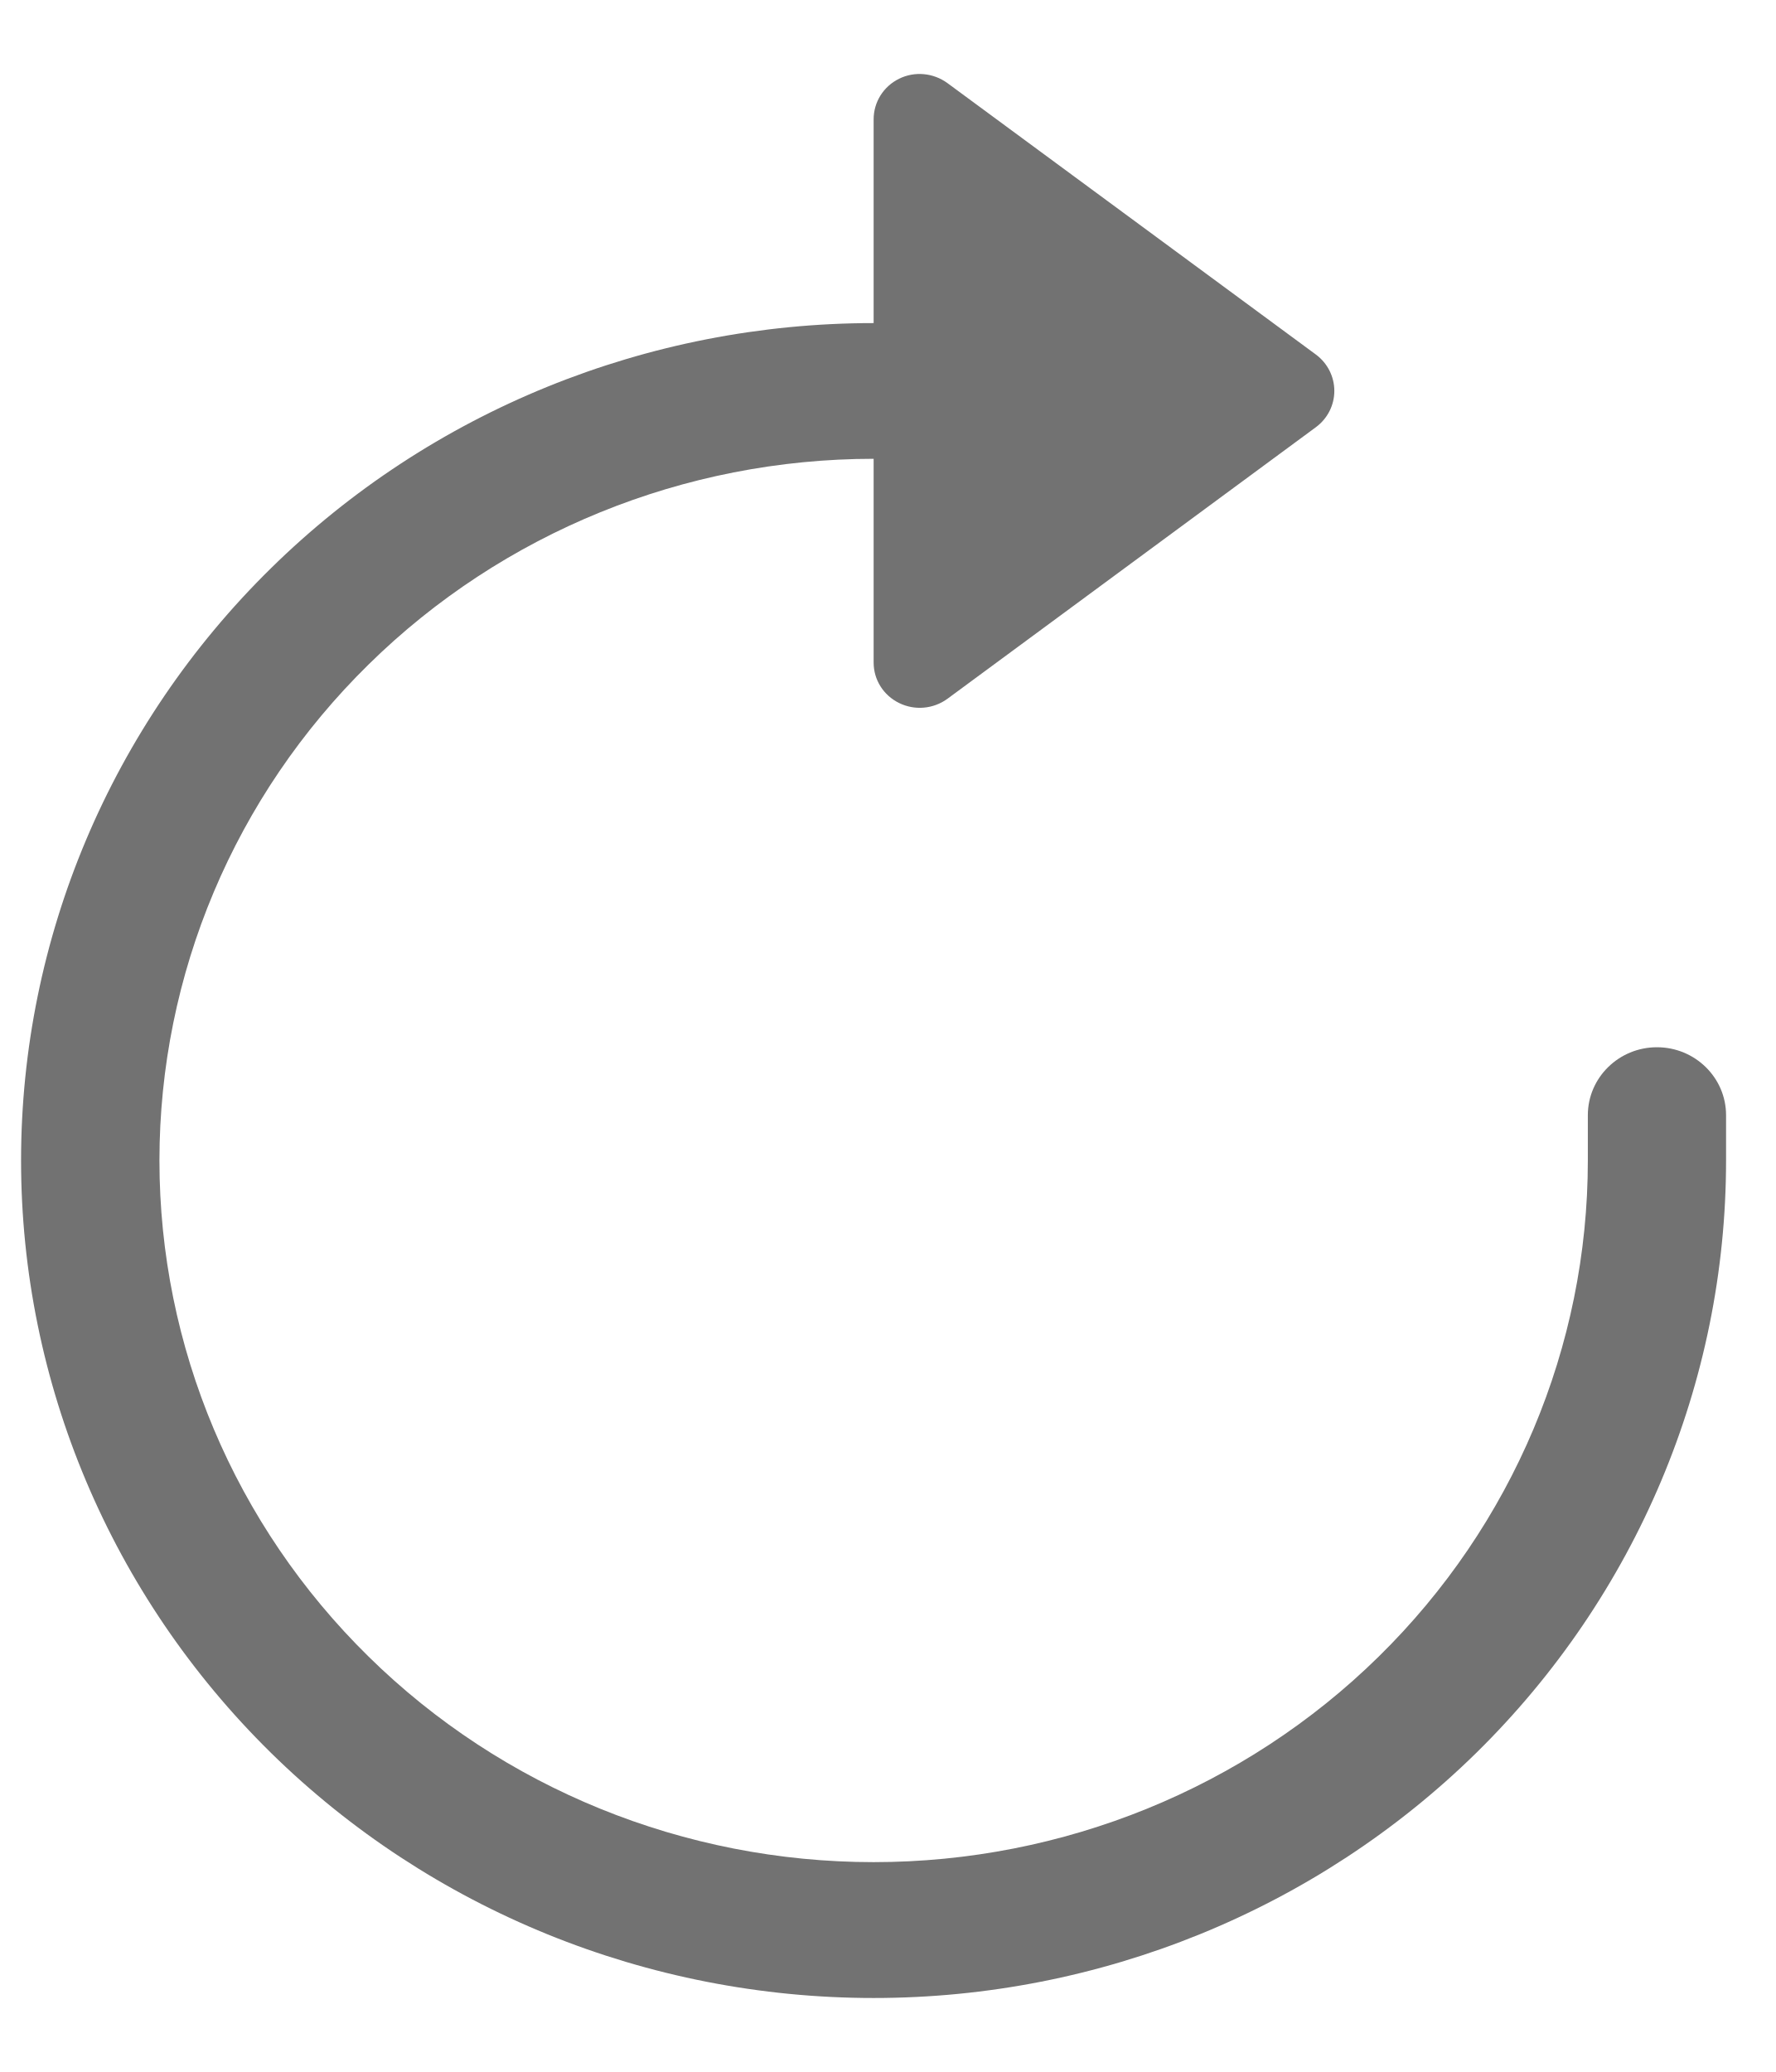
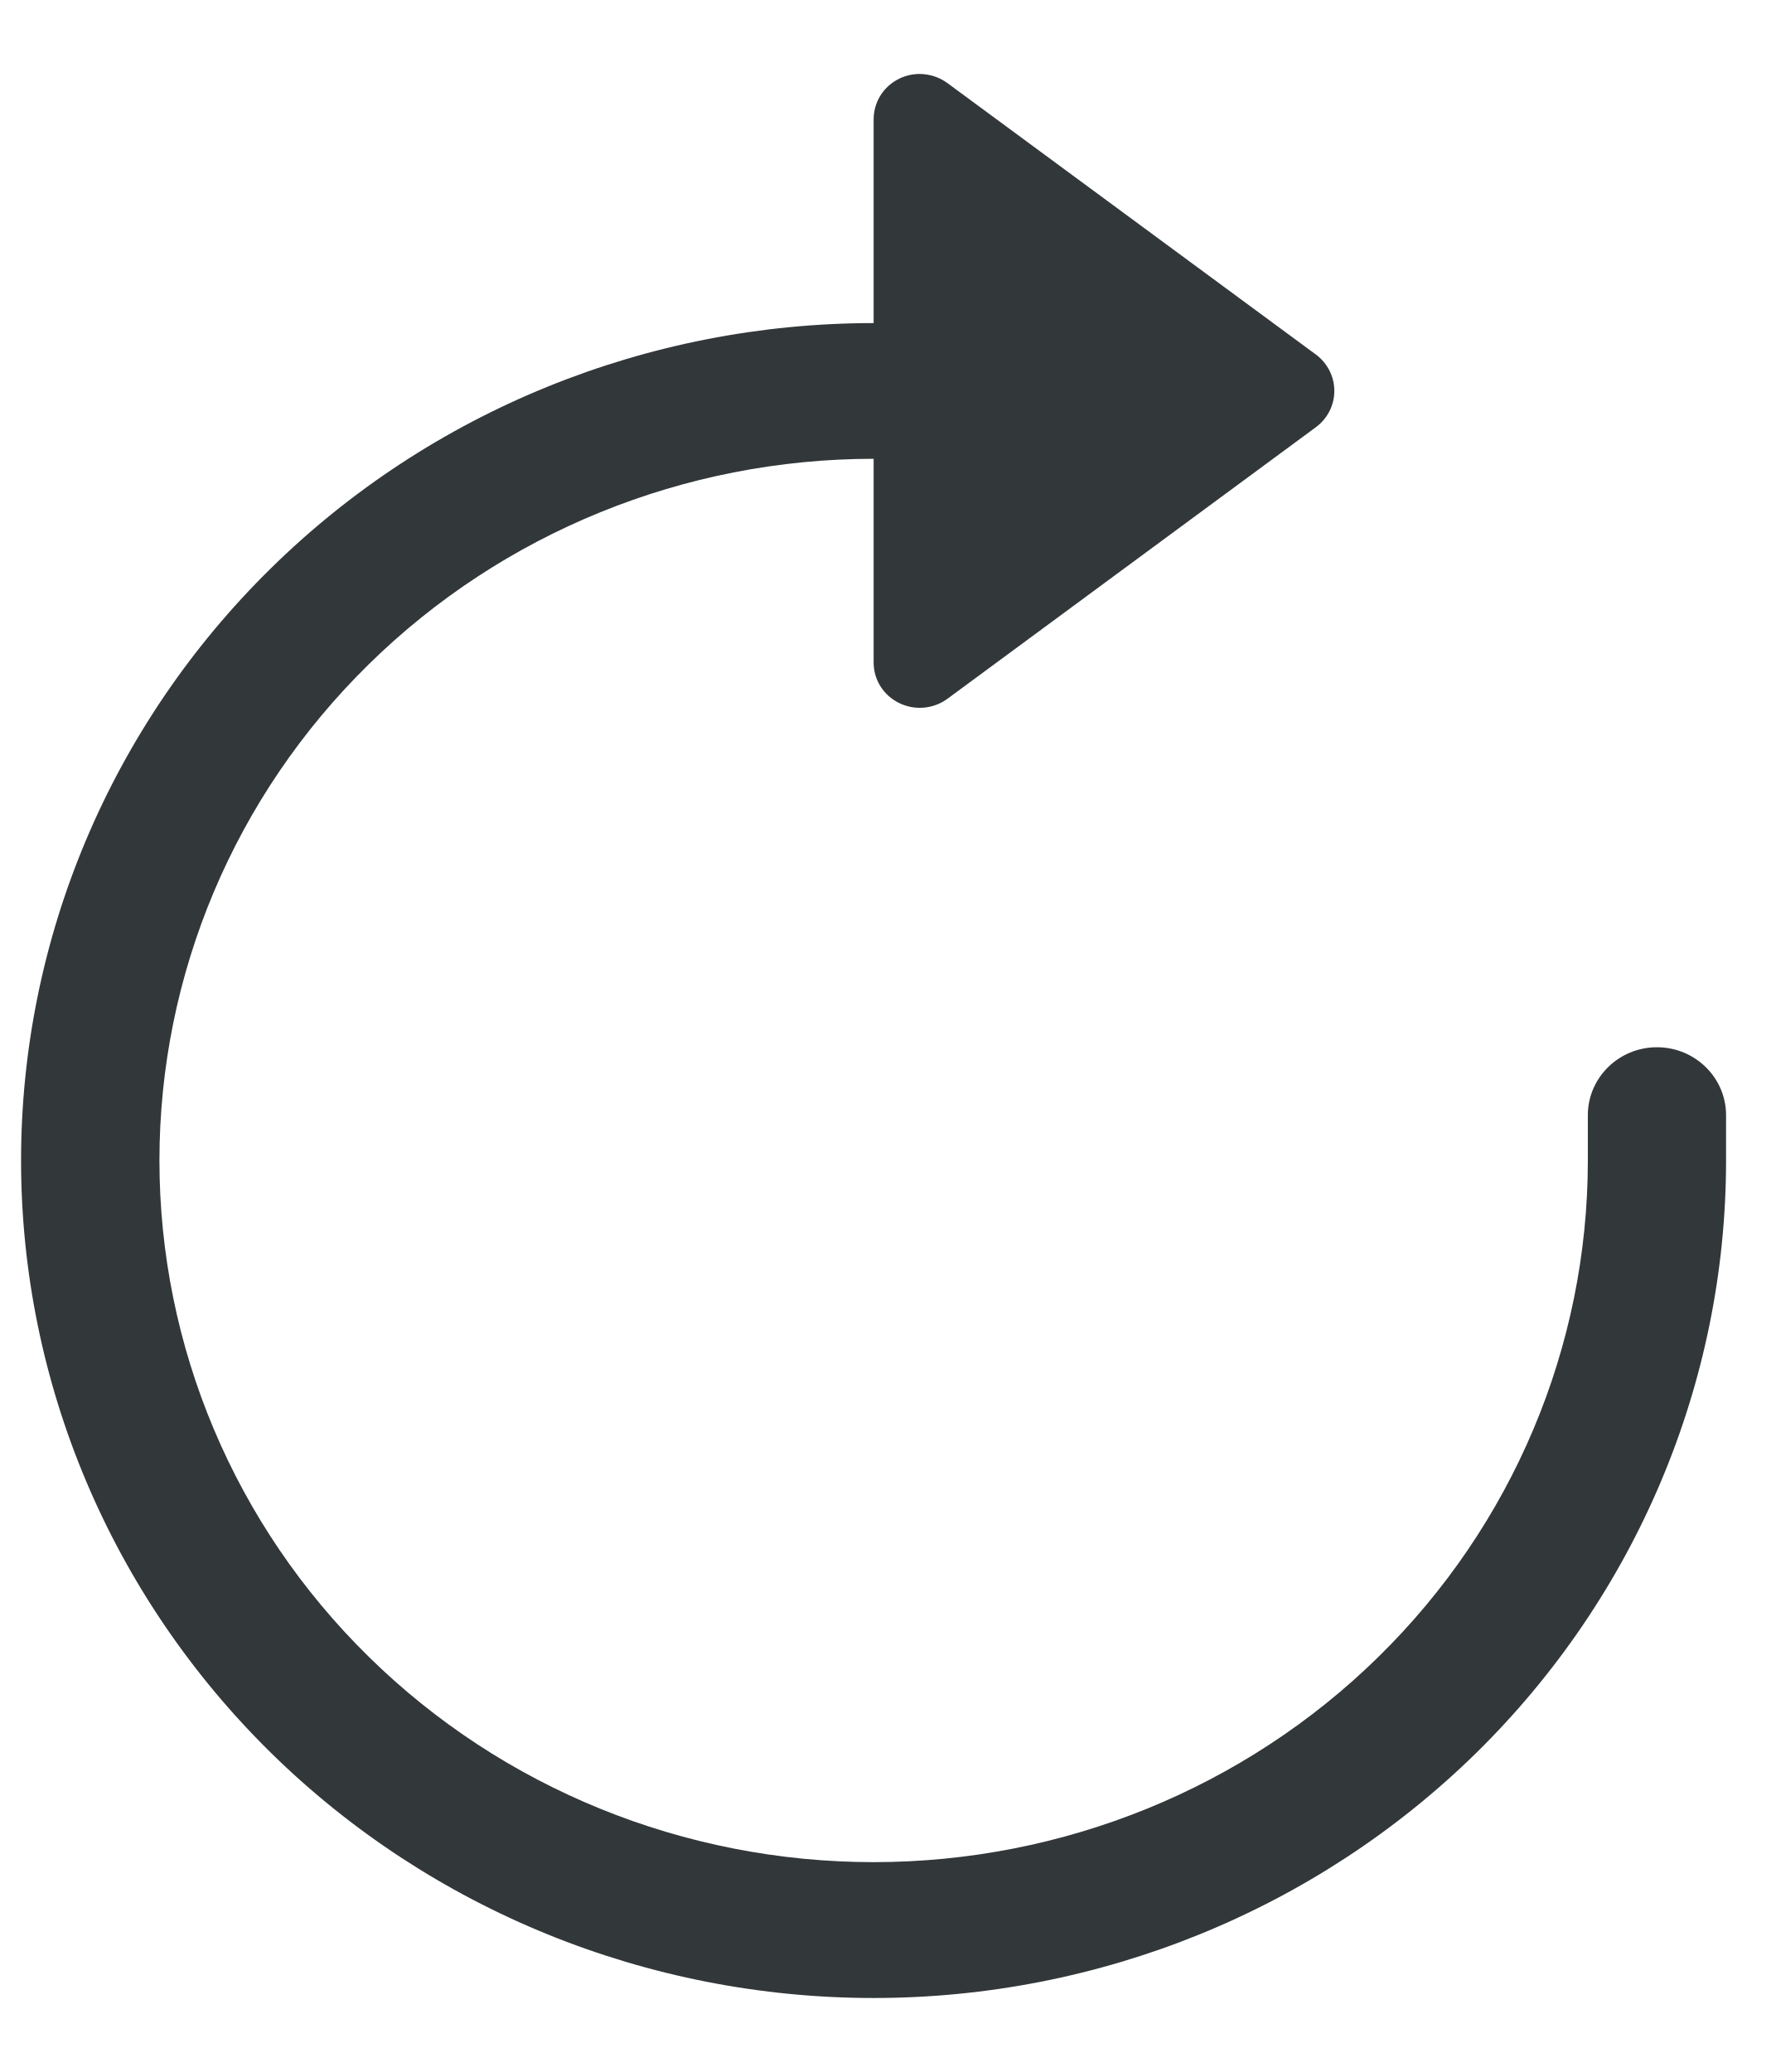
<svg xmlns="http://www.w3.org/2000/svg" width="12px" height="14px" viewBox="0 0 12 14" version="1.1">
  <g id="Page-1" stroke="none" stroke-width="1" fill="none" fill-rule="evenodd">
-     <path d="M5.903,2.183 L5.903,0.806 C5.903,0.69 5.837,0.584 5.731,0.532 C5.626,0.48 5.5,0.492 5.405,0.561 L2.914,2.396 C2.836,2.454 2.79,2.545 2.79,2.641 C2.79,2.738 2.836,2.828 2.914,2.886 L5.405,4.722 C5.5,4.791 5.626,4.802 5.731,4.75 C5.837,4.698 5.903,4.593 5.903,4.477 L5.903,3.1 C7.183,3.1 8.411,3.6 9.315,4.489 C10.221,5.378 10.729,6.584 10.729,7.841 C10.729,9.099 10.221,10.305 9.315,11.194 C8.411,12.083 7.183,12.582 5.903,12.582 C4.624,12.582 3.396,12.083 2.491,11.194 C1.585,10.305 1.077,9.099 1.077,7.841 L1.077,7.535 C1.077,7.282 0.868,7.076 0.61,7.076 C0.352,7.076 0.143,7.282 0.143,7.535 L0.143,7.841 C0.143,9.342 0.75,10.781 1.83,11.843 C2.911,12.904 4.375,13.5 5.903,13.5 C7.431,13.5 8.896,12.904 9.976,11.843 C11.056,10.781 11.664,9.342 11.664,7.841 C11.664,6.341 11.056,4.901 9.976,3.84 C8.896,2.778 7.431,2.183 5.903,2.183 L5.903,2.183 Z" id="arrow-redo" fill="#727272" fill-rule="nonzero" transform="translate(5.90318, 7) scale(-1, 1) translate(-5.90318, -7) " />
+     <path d="M5.903,2.183 L5.903,0.806 C5.903,0.69 5.837,0.584 5.731,0.532 C5.626,0.48 5.5,0.492 5.405,0.561 L2.914,2.396 C2.836,2.454 2.79,2.545 2.79,2.641 C2.79,2.738 2.836,2.828 2.914,2.886 L5.405,4.722 C5.5,4.791 5.626,4.802 5.731,4.75 C5.837,4.698 5.903,4.593 5.903,4.477 L5.903,3.1 C7.183,3.1 8.411,3.6 9.315,4.489 C10.221,5.378 10.729,6.584 10.729,7.841 C10.729,9.099 10.221,10.305 9.315,11.194 C8.411,12.083 7.183,12.582 5.903,12.582 C4.624,12.582 3.396,12.083 2.491,11.194 C1.585,10.305 1.077,9.099 1.077,7.841 L1.077,7.535 C1.077,7.282 0.868,7.076 0.61,7.076 C0.352,7.076 0.143,7.282 0.143,7.535 L0.143,7.841 C0.143,9.342 0.75,10.781 1.83,11.843 C2.911,12.904 4.375,13.5 5.903,13.5 C7.431,13.5 8.896,12.904 9.976,11.843 C11.056,10.781 11.664,9.342 11.664,7.841 C11.664,6.341 11.056,4.901 9.976,3.84 C8.896,2.778 7.431,2.183 5.903,2.183 L5.903,2.183 Z" id="arrow-redo" fill="#323739" fill-rule="nonzero" transform="translate(5.90318, 7) scale(-1, 1) translate(-5.90318, -7) " />
  </g>
</svg>
